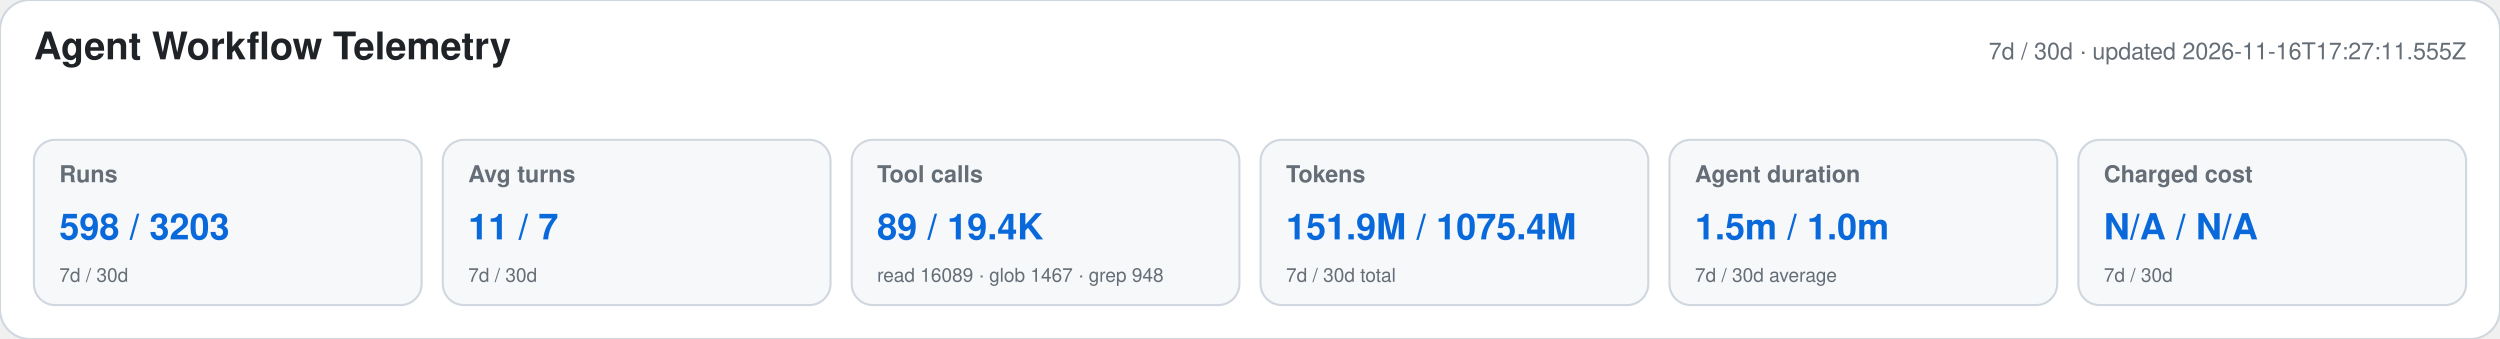
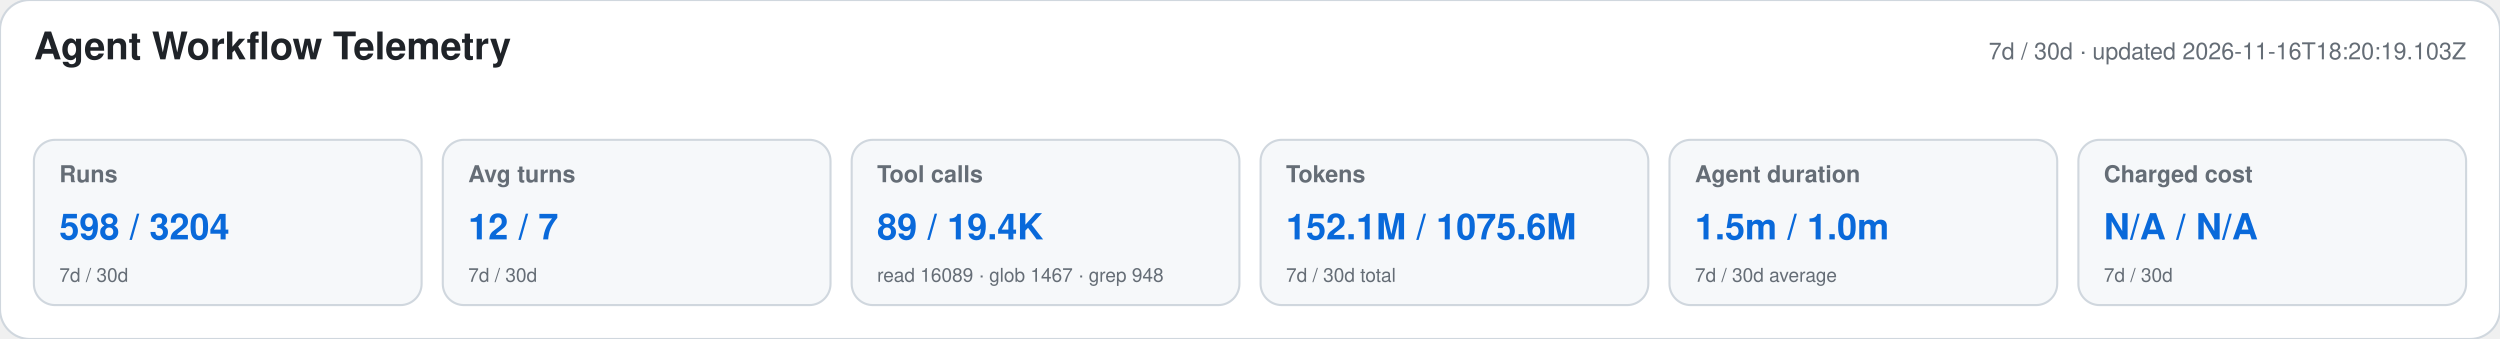
<svg xmlns="http://www.w3.org/2000/svg" width="1180" height="160" viewBox="0 0 1180 160" role="img" aria-labelledby="title desc">
  <style>text{font-family:-apple-system,BlinkMacSystemFont,"Segoe UI",Helvetica,Arial,sans-serif}.heading{font-size:18px;font-weight:650;fill:#1f2328}.meta,.label,.secondary{fill:#656d76}.meta,.label{font-size:11px}.label{font-weight:600}.primary{font-size:17px;font-weight:700;fill:#0969da}.secondary{font-size:9px}</style>
  <rect width="1180" height="160" rx="14" fill="#ffffff" stroke="#d0d7de" />
  <text x="16" y="28" class="heading">Agent Workflow Telemetry</text>
-   <text x="1164" y="28" text-anchor="end" class="meta">7d / 30d · updated 2026-11-16T17:27:11.555Z</text>
+   <text x="1164" y="28" text-anchor="end" class="meta">7d / 30d · updated 2026-11-16T18:20:19.103Z</text>
  <g>
    <rect x="16" y="66" width="183" height="78" rx="10" fill="#f6f8fa" stroke="#d0d7de" />
    <text x="28" y="86" class="label">Runs</text>
-     <text x="28" y="113" class="primary">598 / 3203</text>
+     <text x="28" y="113" class="primary">598 / 3204</text>
    <text x="28" y="133" class="secondary">7d / 30d</text>
  </g>
  <g>
    <rect x="209" y="66" width="183" height="78" rx="10" fill="#f6f8fa" stroke="#d0d7de" />
    <text x="221" y="86" class="label">Avg turns</text>
-     <text x="221" y="113" class="primary">11 / 7</text>
+     <text x="221" y="113" class="primary">12 / 7</text>
    <text x="221" y="133" class="secondary">7d / 30d</text>
  </g>
  <g>
    <rect x="402" y="66" width="183" height="78" rx="10" fill="#f6f8fa" stroke="#d0d7de" />
    <text x="414" y="86" class="label">Tool calls</text>
    <text x="414" y="113" class="primary">89 / 19.4K</text>
    <text x="414" y="133" class="secondary">read 16089 · glob 1467 · grep 948</text>
  </g>
  <g>
    <rect x="595" y="66" width="183" height="78" rx="10" fill="#f6f8fa" stroke="#d0d7de" />
    <text x="607" y="86" class="label">Tokens</text>
-     <text x="607" y="113" class="primary">151.9M / 1075.4M</text>
+     <text x="607" y="113" class="primary">152.1M / 1075.6M</text>
    <text x="607" y="133" class="secondary">7d / 30d total</text>
  </g>
  <g>
    <rect x="788" y="66" width="183" height="78" rx="10" fill="#f6f8fa" stroke="#d0d7de" />
    <text x="800" y="86" class="label">Agent duration</text>
    <text x="800" y="113" class="primary">1.5m / 1.0m</text>
    <text x="800" y="133" class="secondary">7d / 30d average</text>
  </g>
  <g>
    <rect x="981" y="66" width="183" height="78" rx="10" fill="#f6f8fa" stroke="#d0d7de" />
    <text x="993" y="86" class="label">Charged cost</text>
    <text x="993" y="113" class="primary">N/A / N/A</text>
    <text x="993" y="133" class="secondary">7d / 30d</text>
  </g>
</svg>
